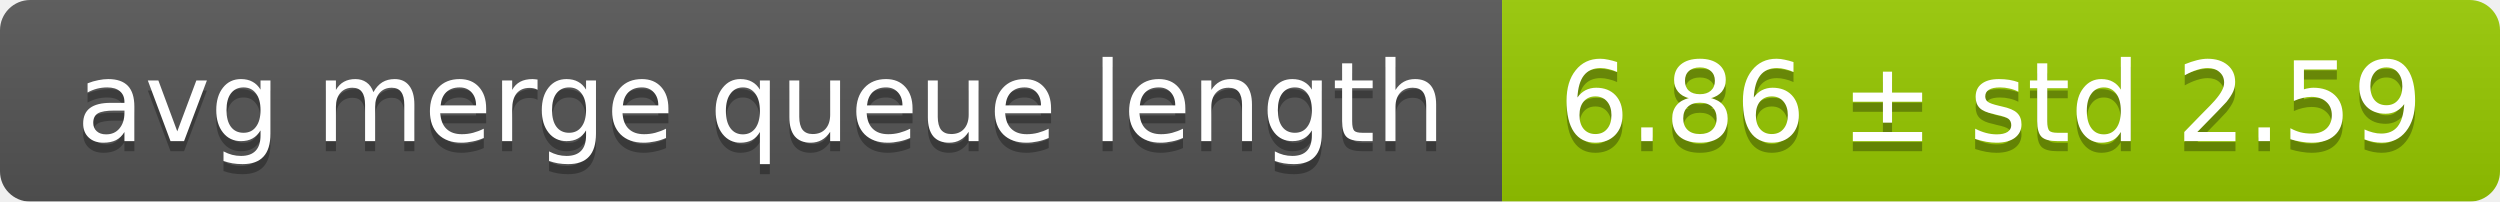
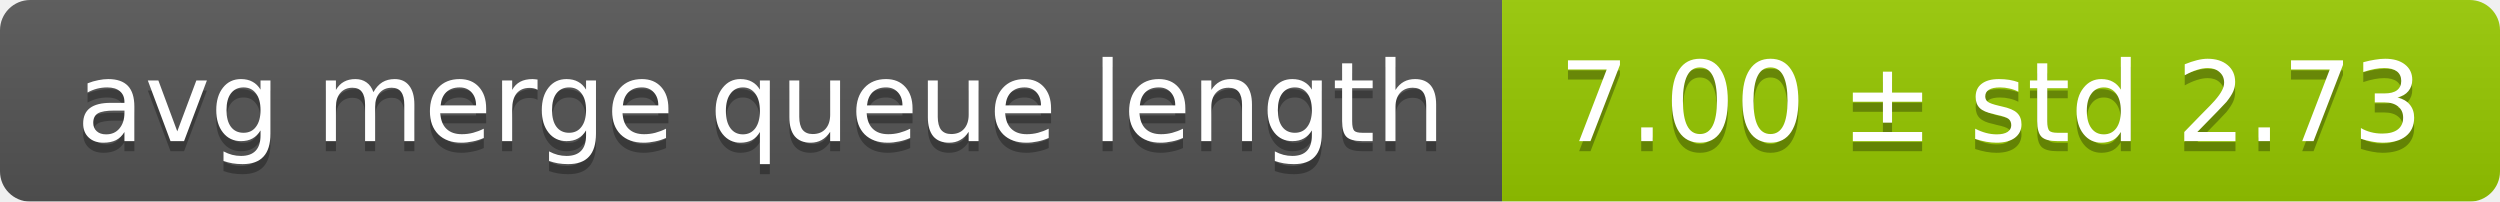
<svg xmlns="http://www.w3.org/2000/svg" width="248" height="20">
  <linearGradient id="smooth" x2="0" y2="100%">
    <stop offset="0" stop-color="#bbb" stop-opacity=".1" />
    <stop offset="1" stop-opacity=".1" />
  </linearGradient>
  <mask id="round">
    <rect width="248" height="20" rx="3" fill="#fff" />
  </mask>
  <g mask="url(#round)">
    <rect width="149" height="20" fill="#555" />
    <rect x="149" width="99" height="20" fill="#97ca00" />
    <rect width="248" height="20" fill="url(#smooth)" />
  </g>
  <g fill="#fff" text-anchor="middle" font-family="DejaVu Sans,Verdana,Geneva,sans-serif" font-size="11">
    <text x="75.5" y="15" fill="#010101" fill-opacity=".3">avg merge queue length</text>
    <text x="75.5" y="14">avg merge queue length</text>
-     <text x="197.5" y="15" fill="#010101" fill-opacity=".3">6.86 ± std 2.59</text>
-     <text x="197.5" y="14">6.86 ± std 2.59</text>
+     <text x="197.5" y="15" fill="#010101" fill-opacity=".3">7.00 ± std 2.73</text>
+     <text x="197.5" y="14">7.00 ± std 2.73</text>
  </g>
</svg>
